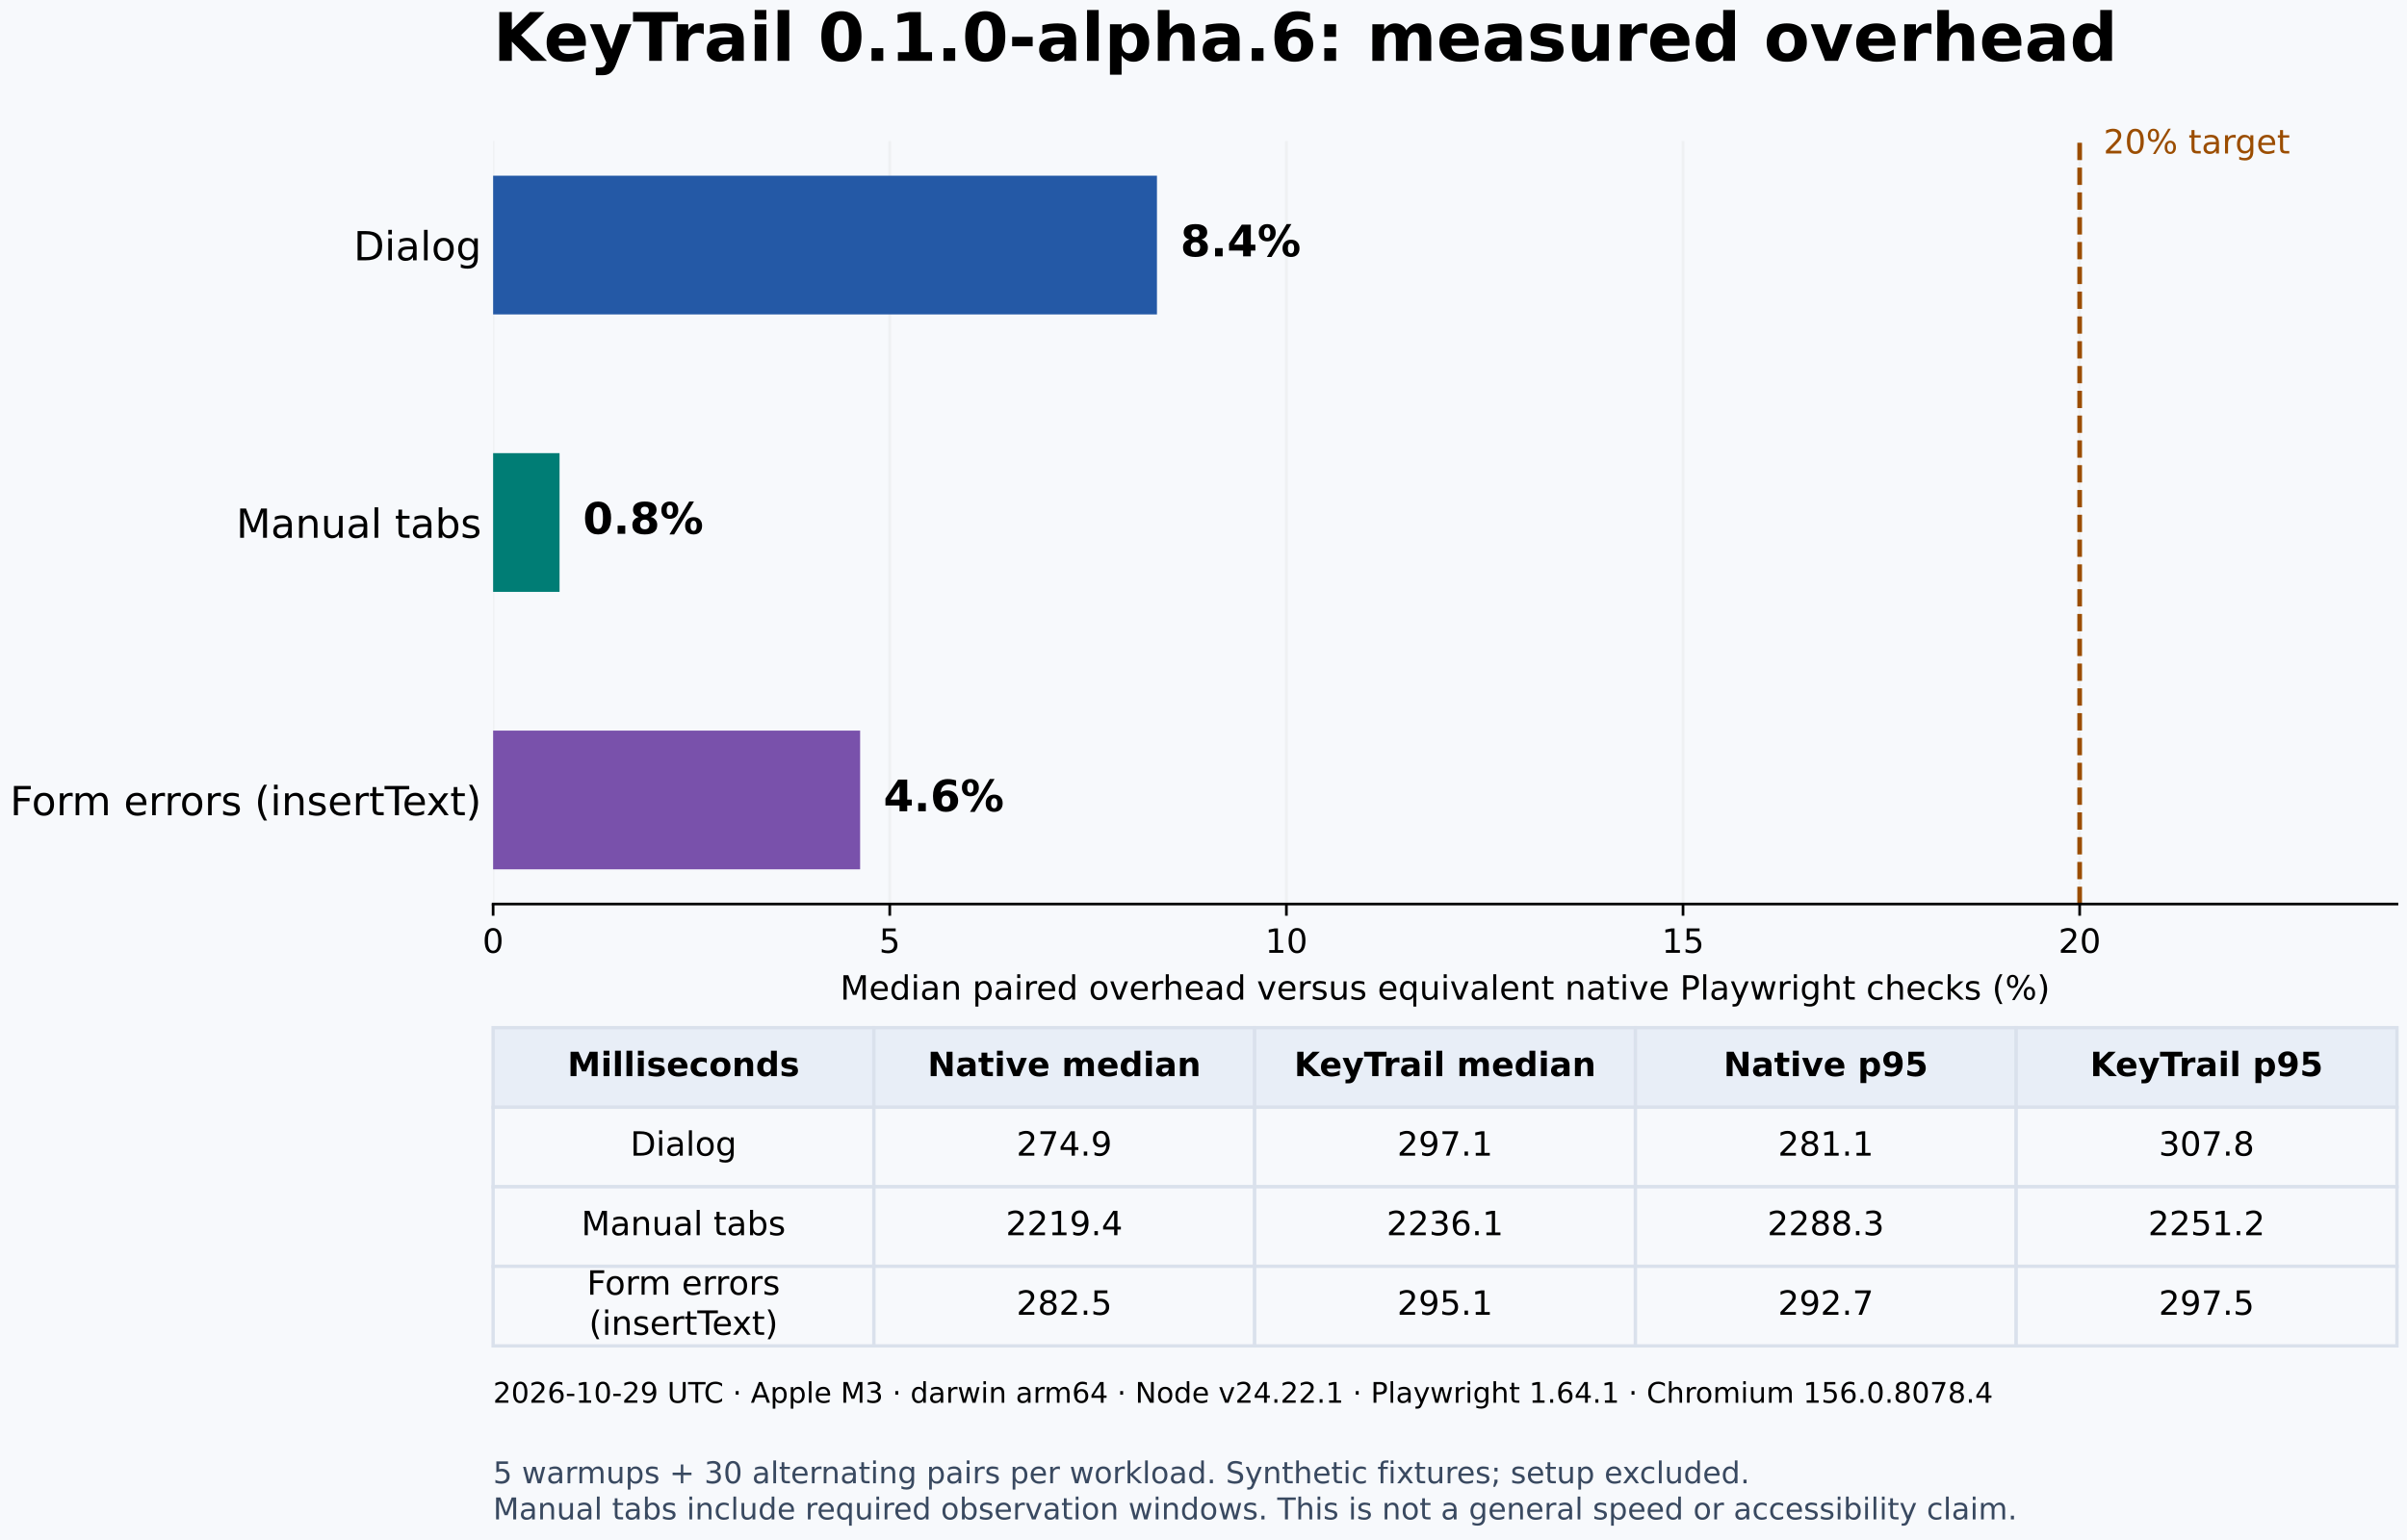
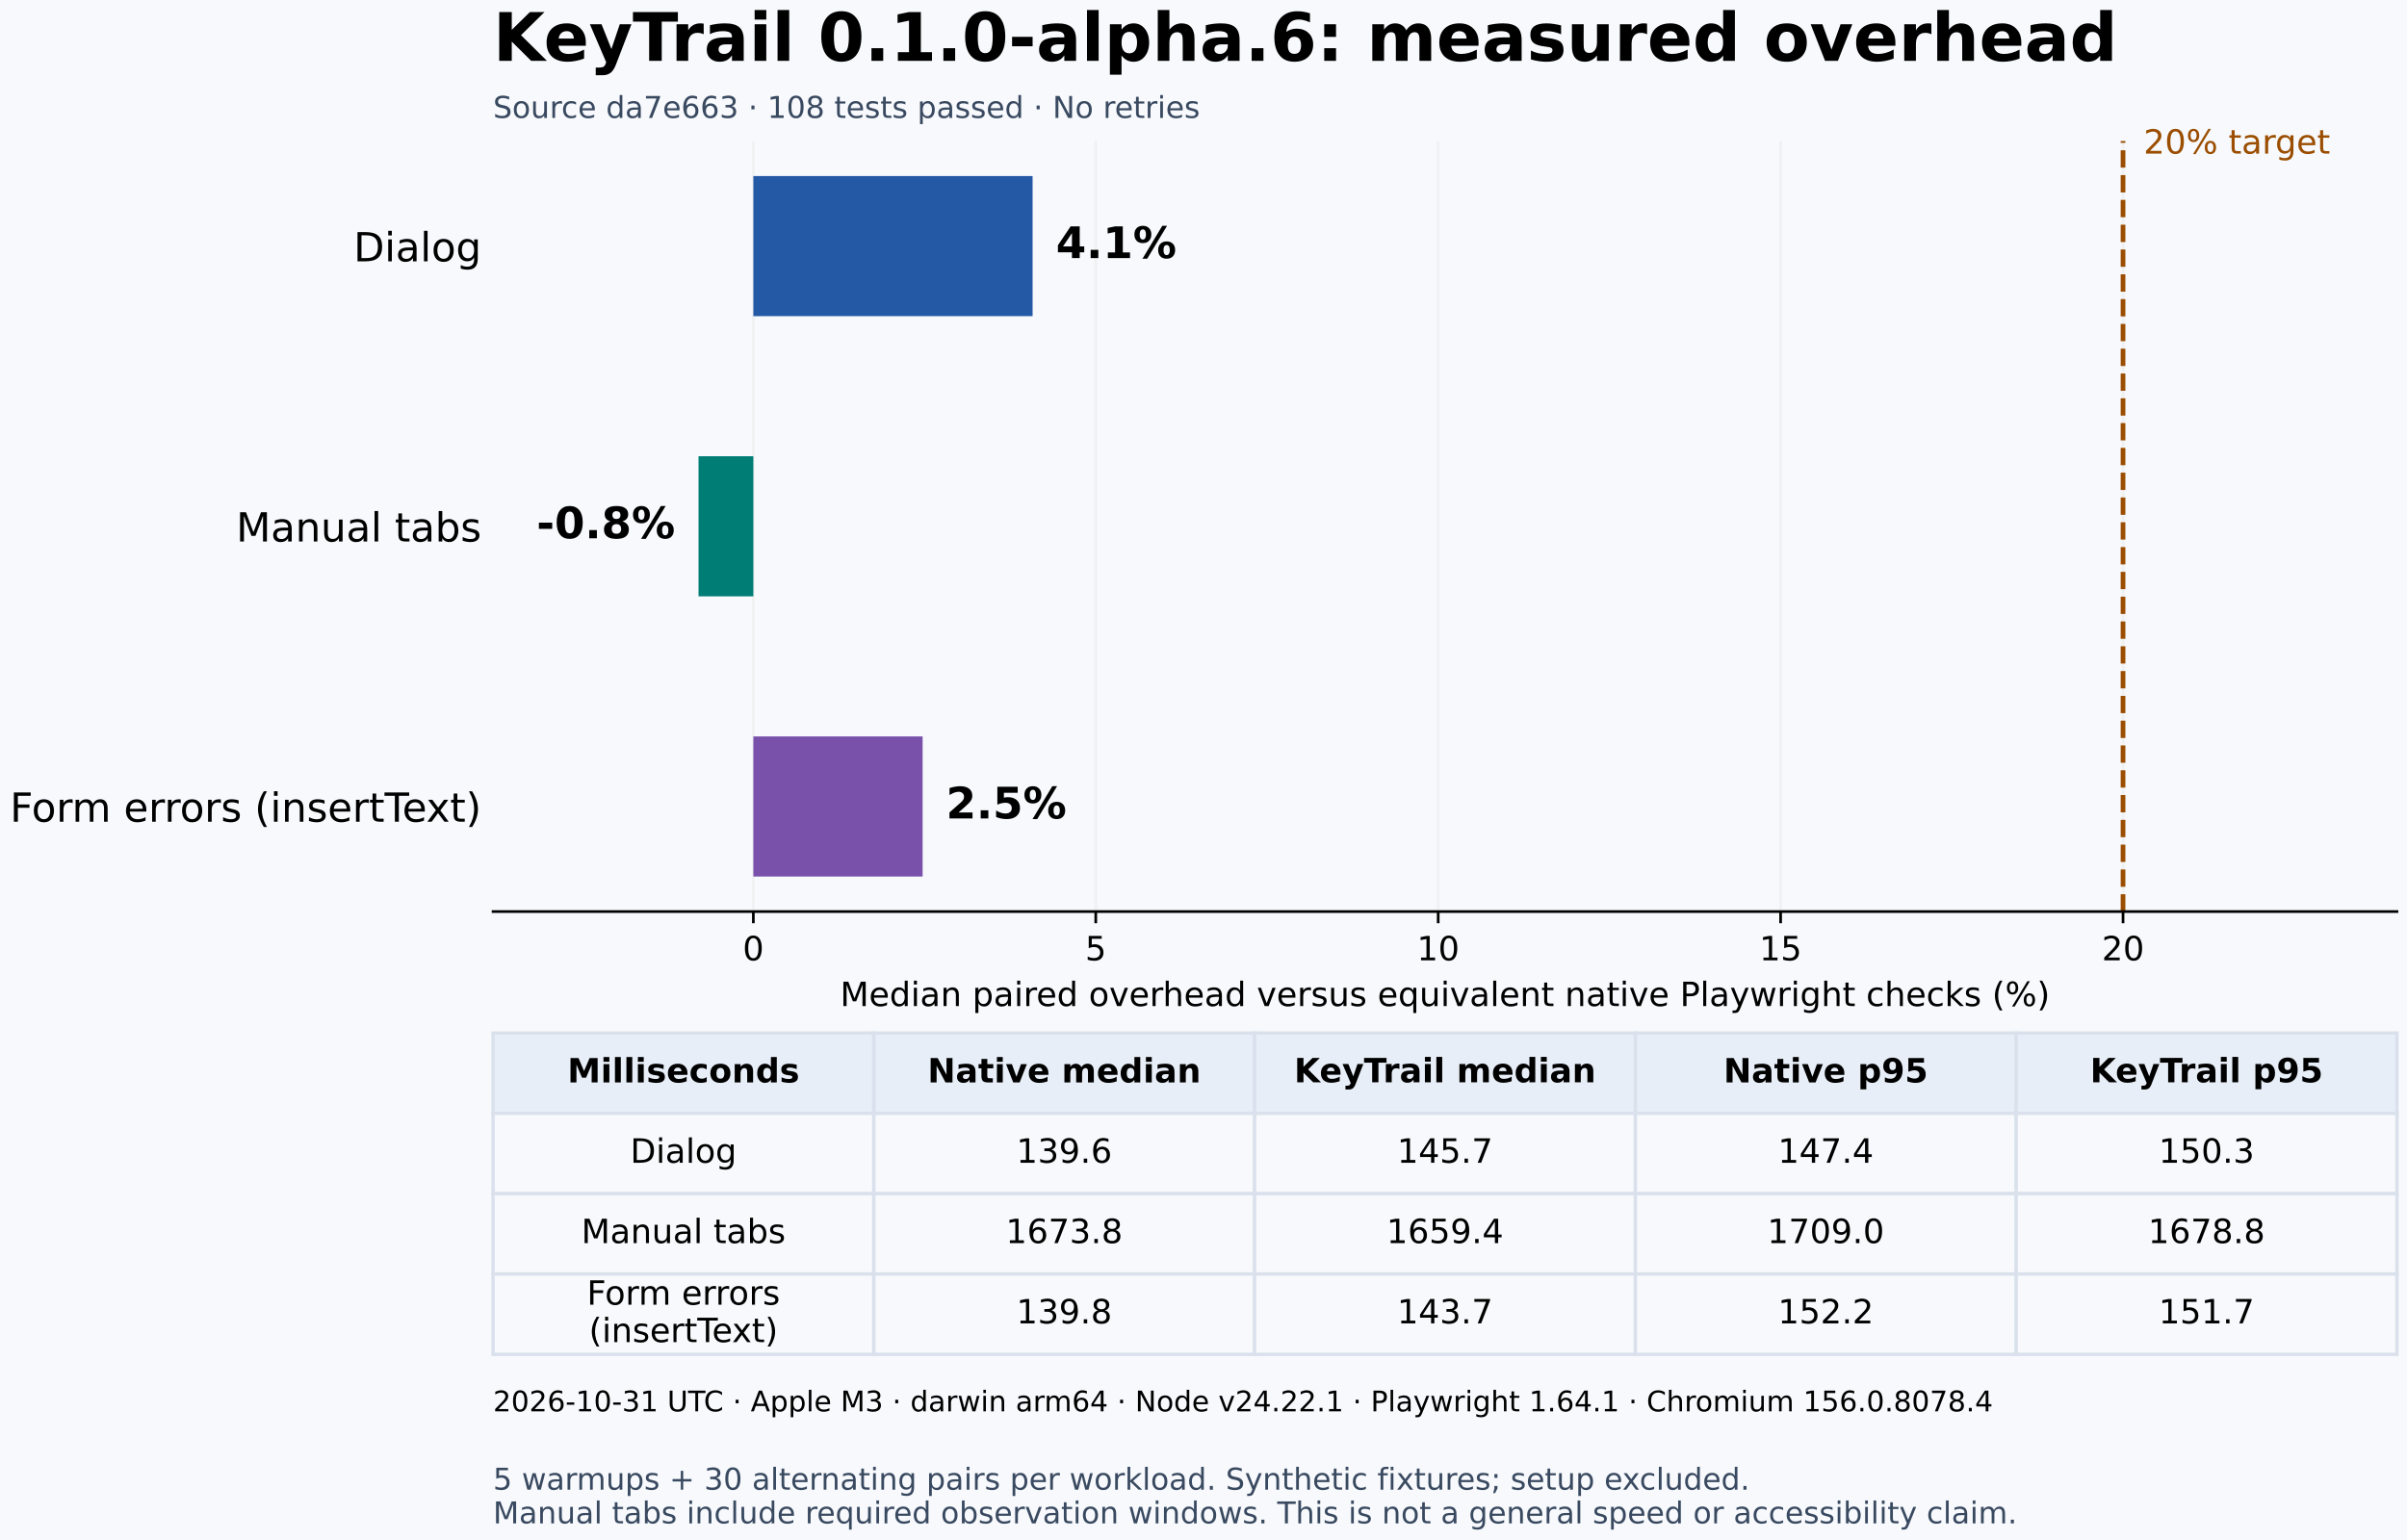
<svg xmlns="http://www.w3.org/2000/svg" xmlns:xlink="http://www.w3.org/1999/xlink" width="720pt" height="460.8pt" viewBox="0 0 720 460.8" version="1.1">
  <defs>
    <style type="text/css">*{stroke-linejoin: round; stroke-linecap: butt}</style>
  </defs>
  <g id="figure_1">
    <g id="patch_1">
      <path d="M 0 460.8 L 720 460.8 L 720 0 L 0 0 z " style="fill: #f7f9fc" />
    </g>
    <g id="axes_1">
      <g id="patch_2">
-         <path d="M 147.506 270.507 L 717 270.507 L 717 42.197 L 147.506 42.197 z " style="fill: #f7f9fc" />
+         <path d="M 147.491 272.755 L 717 272.755 L 717 42.197 L 147.491 42.197 z " style="fill: #f7f9fc" />
      </g>
      <g id="matplotlib.axis_1">
        <g id="xtick_1">
          <g id="line2d_1">
-             <path d="M 147.506 270.507 L 147.506 42.197 " clip-path="url(#pa4071528b1)" style="fill: none; stroke: #b0b0b0; stroke-opacity: 0.12; stroke-width: 0.8; stroke-linecap: square" />
+             <path d="M 225.345 272.755 L 225.345 42.197 " clip-path="url(#pfed767d5ce)" style="fill: none; stroke: #b0b0b0; stroke-opacity: 0.12; stroke-width: 0.8; stroke-linecap: square" />
          </g>
          <g id="line2d_2">
            <defs>
              <path id="m447f4b12ef" d="M 0 0 L 0 3.5 " style="stroke: #000000; stroke-width: 0.8" />
            </defs>
            <g>
-               <use xlink:href="#m447f4b12ef" x="147.506" y="270.507" style="stroke: #000000; stroke-width: 0.8" />
+               <use xlink:href="#m447f4b12ef" x="225.345" y="272.755" style="stroke: #000000; stroke-width: 0.8" />
            </g>
          </g>
          <g id="text_1">
-             <text style="font-size: 10px; font-family: 'DejaVu Sans', 'Bitstream Vera Sans', 'Computer Modern Sans Serif', 'Lucida Grande', 'Verdana', 'Geneva', 'Lucid', 'Arial', 'Helvetica', 'Avant Garde', sans-serif; text-anchor: middle" x="147.506" y="285.104" transform="rotate(-0 147.5059 285.1044)">0</text>
+             <text style="font-size: 10px; font-family: 'DejaVu Sans', 'Bitstream Vera Sans', 'Computer Modern Sans Serif', 'Lucida Grande', 'Verdana', 'Geneva', 'Lucid', 'Arial', 'Helvetica', 'Avant Garde', sans-serif; text-anchor: middle" x="225.345" y="287.354" transform="rotate(-0 225.3455 287.3535)">0</text>
          </g>
        </g>
        <g id="xtick_2">
          <g id="line2d_3">
-             <path d="M 266.15 270.507 L 266.15 42.197 " clip-path="url(#pa4071528b1)" style="fill: none; stroke: #b0b0b0; stroke-opacity: 0.12; stroke-width: 0.8; stroke-linecap: square" />
+             <path d="M 327.773 272.755 L 327.773 42.197 " clip-path="url(#pfed767d5ce)" style="fill: none; stroke: #b0b0b0; stroke-opacity: 0.12; stroke-width: 0.8; stroke-linecap: square" />
          </g>
          <g id="line2d_4">
            <g>
-               <use xlink:href="#m447f4b12ef" x="266.15" y="270.507" style="stroke: #000000; stroke-width: 0.8" />
+               <use xlink:href="#m447f4b12ef" x="327.773" y="272.755" style="stroke: #000000; stroke-width: 0.8" />
            </g>
          </g>
          <g id="text_2">
-             <text style="font-size: 10px; font-family: 'DejaVu Sans', 'Bitstream Vera Sans', 'Computer Modern Sans Serif', 'Lucida Grande', 'Verdana', 'Geneva', 'Lucid', 'Arial', 'Helvetica', 'Avant Garde', sans-serif; text-anchor: middle" x="266.15" y="285.104" transform="rotate(-0 266.1504 285.1044)">5</text>
+             <text style="font-size: 10px; font-family: 'DejaVu Sans', 'Bitstream Vera Sans', 'Computer Modern Sans Serif', 'Lucida Grande', 'Verdana', 'Geneva', 'Lucid', 'Arial', 'Helvetica', 'Avant Garde', sans-serif; text-anchor: middle" x="327.773" y="287.354" transform="rotate(-0 327.7734 287.3535)">5</text>
          </g>
        </g>
        <g id="xtick_3">
          <g id="line2d_5">
-             <path d="M 384.795 270.507 L 384.795 42.197 " clip-path="url(#pa4071528b1)" style="fill: none; stroke: #b0b0b0; stroke-opacity: 0.12; stroke-width: 0.8; stroke-linecap: square" />
+             <path d="M 430.201 272.755 L 430.201 42.197 " clip-path="url(#pfed767d5ce)" style="fill: none; stroke: #b0b0b0; stroke-opacity: 0.12; stroke-width: 0.8; stroke-linecap: square" />
          </g>
          <g id="line2d_6">
            <g>
-               <use xlink:href="#m447f4b12ef" x="384.795" y="270.507" style="stroke: #000000; stroke-width: 0.8" />
+               <use xlink:href="#m447f4b12ef" x="430.201" y="272.755" style="stroke: #000000; stroke-width: 0.8" />
            </g>
          </g>
          <g id="text_3">
-             <text style="font-size: 10px; font-family: 'DejaVu Sans', 'Bitstream Vera Sans', 'Computer Modern Sans Serif', 'Lucida Grande', 'Verdana', 'Geneva', 'Lucid', 'Arial', 'Helvetica', 'Avant Garde', sans-serif; text-anchor: middle" x="384.795" y="285.104" transform="rotate(-0 384.795 285.1044)">10</text>
+             <text style="font-size: 10px; font-family: 'DejaVu Sans', 'Bitstream Vera Sans', 'Computer Modern Sans Serif', 'Lucida Grande', 'Verdana', 'Geneva', 'Lucid', 'Arial', 'Helvetica', 'Avant Garde', sans-serif; text-anchor: middle" x="430.201" y="287.354" transform="rotate(-0 430.2014 287.3535)">10</text>
          </g>
        </g>
        <g id="xtick_4">
          <g id="line2d_7">
-             <path d="M 503.44 270.507 L 503.44 42.197 " clip-path="url(#pa4071528b1)" style="fill: none; stroke: #b0b0b0; stroke-opacity: 0.12; stroke-width: 0.8; stroke-linecap: square" />
+             <path d="M 532.629 272.755 L 532.629 42.197 " clip-path="url(#pfed767d5ce)" style="fill: none; stroke: #b0b0b0; stroke-opacity: 0.12; stroke-width: 0.8; stroke-linecap: square" />
          </g>
          <g id="line2d_8">
            <g>
-               <use xlink:href="#m447f4b12ef" x="503.44" y="270.507" style="stroke: #000000; stroke-width: 0.8" />
+               <use xlink:href="#m447f4b12ef" x="532.629" y="272.755" style="stroke: #000000; stroke-width: 0.8" />
            </g>
          </g>
          <g id="text_4">
-             <text style="font-size: 10px; font-family: 'DejaVu Sans', 'Bitstream Vera Sans', 'Computer Modern Sans Serif', 'Lucida Grande', 'Verdana', 'Geneva', 'Lucid', 'Arial', 'Helvetica', 'Avant Garde', sans-serif; text-anchor: middle" x="503.44" y="285.104" transform="rotate(-0 503.4395 285.1044)">15</text>
+             <text style="font-size: 10px; font-family: 'DejaVu Sans', 'Bitstream Vera Sans', 'Computer Modern Sans Serif', 'Lucida Grande', 'Verdana', 'Geneva', 'Lucid', 'Arial', 'Helvetica', 'Avant Garde', sans-serif; text-anchor: middle" x="532.629" y="287.354" transform="rotate(-0 532.6294 287.3535)">15</text>
          </g>
        </g>
        <g id="xtick_5">
          <g id="line2d_9">
-             <path d="M 622.084 270.507 L 622.084 42.197 " clip-path="url(#pa4071528b1)" style="fill: none; stroke: #b0b0b0; stroke-opacity: 0.12; stroke-width: 0.8; stroke-linecap: square" />
+             <path d="M 635.057 272.755 L 635.057 42.197 " clip-path="url(#pfed767d5ce)" style="fill: none; stroke: #b0b0b0; stroke-opacity: 0.12; stroke-width: 0.8; stroke-linecap: square" />
          </g>
          <g id="line2d_10">
            <g>
-               <use xlink:href="#m447f4b12ef" x="622.084" y="270.507" style="stroke: #000000; stroke-width: 0.8" />
+               <use xlink:href="#m447f4b12ef" x="635.057" y="272.755" style="stroke: #000000; stroke-width: 0.8" />
            </g>
          </g>
          <g id="text_5">
-             <text style="font-size: 10px; font-family: 'DejaVu Sans', 'Bitstream Vera Sans', 'Computer Modern Sans Serif', 'Lucida Grande', 'Verdana', 'Geneva', 'Lucid', 'Arial', 'Helvetica', 'Avant Garde', sans-serif; text-anchor: middle" x="622.084" y="285.104" transform="rotate(-0 622.0841 285.1044)">20</text>
+             <text style="font-size: 10px; font-family: 'DejaVu Sans', 'Bitstream Vera Sans', 'Computer Modern Sans Serif', 'Lucida Grande', 'Verdana', 'Geneva', 'Lucid', 'Arial', 'Helvetica', 'Avant Garde', sans-serif; text-anchor: middle" x="635.057" y="287.354" transform="rotate(-0 635.0574 287.3535)">20</text>
          </g>
        </g>
        <g id="text_6">
-           <text style="font-size: 10px; font-family: 'DejaVu Sans', 'Bitstream Vera Sans', 'Computer Modern Sans Serif', 'Lucida Grande', 'Verdana', 'Geneva', 'Lucid', 'Arial', 'Helvetica', 'Avant Garde', sans-serif; text-anchor: middle" x="432.253" y="299.105" transform="rotate(-0 432.2528 299.1052)">Median paired overhead versus equivalent native Playwright checks (%)</text>
+           <text style="font-size: 10px; font-family: 'DejaVu Sans', 'Bitstream Vera Sans', 'Computer Modern Sans Serif', 'Lucida Grande', 'Verdana', 'Geneva', 'Lucid', 'Arial', 'Helvetica', 'Avant Garde', sans-serif; text-anchor: middle" x="432.245" y="301.032" transform="rotate(-0 432.2453 301.0316)">Median paired overhead versus equivalent native Playwright checks (%)</text>
        </g>
      </g>
      <g id="matplotlib.axis_2">
        <g id="ytick_1">
          <g id="line2d_11" />
          <g id="text_7">
-             <text style="font-size: 12px; font-family: 'DejaVu Sans', 'Bitstream Vera Sans', 'Computer Modern Sans Serif', 'Lucida Grande', 'Verdana', 'Geneva', 'Lucid', 'Arial', 'Helvetica', 'Avant Garde', sans-serif; text-anchor: end" x="144.006" y="77.889" transform="rotate(-0 144.0059 77.88931)">Dialog</text>
+             <text style="font-size: 12px; font-family: 'DejaVu Sans', 'Bitstream Vera Sans', 'Computer Modern Sans Serif', 'Lucida Grande', 'Verdana', 'Geneva', 'Lucid', 'Arial', 'Helvetica', 'Avant Garde', sans-serif; text-anchor: end" x="143.991" y="78.196" transform="rotate(-0 143.9909 78.1959)">Dialog</text>
          </g>
        </g>
        <g id="ytick_2">
          <g id="line2d_12" />
          <g id="text_8">
-             <text style="font-size: 12px; font-family: 'DejaVu Sans', 'Bitstream Vera Sans', 'Computer Modern Sans Serif', 'Lucida Grande', 'Verdana', 'Geneva', 'Lucid', 'Arial', 'Helvetica', 'Avant Garde', sans-serif; text-anchor: end" x="144.006" y="160.911" transform="rotate(-0 144.0059 160.911)">Manual tabs</text>
+             <text style="font-size: 12px; font-family: 'DejaVu Sans', 'Bitstream Vera Sans', 'Computer Modern Sans Serif', 'Lucida Grande', 'Verdana', 'Geneva', 'Lucid', 'Arial', 'Helvetica', 'Avant Garde', sans-serif; text-anchor: end" x="143.991" y="162.035" transform="rotate(-0 143.9909 162.0352)">Manual tabs</text>
          </g>
        </g>
        <g id="ytick_3">
          <g id="line2d_13" />
          <g id="text_9">
-             <text style="font-size: 12px; font-family: 'DejaVu Sans', 'Bitstream Vera Sans', 'Computer Modern Sans Serif', 'Lucida Grande', 'Verdana', 'Geneva', 'Lucid', 'Arial', 'Helvetica', 'Avant Garde', sans-serif; text-anchor: end" x="144.006" y="243.933" transform="rotate(-0 144.0059 243.9327)">Form errors (insertText)</text>
+             <text style="font-size: 12px; font-family: 'DejaVu Sans', 'Bitstream Vera Sans', 'Computer Modern Sans Serif', 'Lucida Grande', 'Verdana', 'Geneva', 'Lucid', 'Arial', 'Helvetica', 'Avant Garde', sans-serif; text-anchor: end" x="143.991" y="245.874" transform="rotate(-0 143.9909 245.8744)">Form errors (insertText)</text>
          </g>
        </g>
      </g>
      <g id="patch_3">
-         <path d="M 147.506 52.575 L 346.078 52.575 L 346.078 94.086 L 147.506 94.086 z " clip-path="url(#pa4071528b1)" style="fill: #2459a6" />
+         <path d="M 225.345 52.677 L 308.875 52.677 L 308.875 94.597 L 225.345 94.597 z " clip-path="url(#pfed767d5ce)" style="fill: #2459a6" />
      </g>
      <g id="patch_4">
-         <path d="M 147.506 135.597 L 167.376 135.597 L 167.376 177.107 L 147.506 177.107 z " clip-path="url(#pa4071528b1)" style="fill: #007d75" />
+         <path d="M 225.345 136.516 L 208.948 136.516 L 208.948 178.436 L 225.345 178.436 z " clip-path="url(#pfed767d5ce)" style="fill: #007d75" />
      </g>
      <g id="patch_5">
-         <path d="M 147.506 218.618 L 257.287 218.618 L 257.287 260.129 L 147.506 260.129 z " clip-path="url(#pa4071528b1)" style="fill: #7951ab" />
+         <path d="M 225.345 220.356 L 275.979 220.356 L 275.979 262.275 L 225.345 262.275 z " clip-path="url(#pfed767d5ce)" style="fill: #7951ab" />
      </g>
      <g id="line2d_14">
-         <path d="M 622.084 270.507 L 622.084 42.197 " clip-path="url(#pa4071528b1)" style="fill: none; stroke-dasharray: 5.18,2.24; stroke-dashoffset: 0; stroke: #9b4d00; stroke-width: 1.4" />
+         <path d="M 635.057 272.755 L 635.057 42.197 " clip-path="url(#pfed767d5ce)" style="fill: none; stroke-dasharray: 5.18,2.24; stroke-dashoffset: 0; stroke: #9b4d00; stroke-width: 1.4" />
      </g>
      <g id="patch_6">
-         <path d="M 147.506 270.507 L 717 270.507 " style="fill: none; stroke: #000000; stroke-width: 0.8; stroke-linejoin: miter; stroke-linecap: square" />
+         <path d="M 147.491 272.755 L 717 272.755 " style="fill: none; stroke: #000000; stroke-width: 0.8; stroke-linejoin: miter; stroke-linecap: square" />
      </g>
      <g id="text_10">
-         <text style="font-size: 10px; font-family: 'DejaVu Sans', 'Bitstream Vera Sans', 'Computer Modern Sans Serif', 'Lucida Grande', 'Verdana', 'Geneva', 'Lucid', 'Arial', 'Helvetica', 'Avant Garde', sans-serif; text-anchor: start; fill: #9b4d00" x="629.203" y="45.933" transform="rotate(-0 629.2028 45.93309)">20% target</text>
+         <text style="font-size: 10px; font-family: 'DejaVu Sans', 'Bitstream Vera Sans', 'Computer Modern Sans Serif', 'Lucida Grande', 'Verdana', 'Geneva', 'Lucid', 'Arial', 'Helvetica', 'Avant Garde', sans-serif; text-anchor: start; fill: #9b4d00" x="641.203" y="45.97" transform="rotate(-0 641.2031 45.96988)">20% target</text>
      </g>
      <g id="text_11">
-         <text style="font-weight: 700; font-size: 13px; font-family: 'DejaVu Sans', 'Bitstream Vera Sans', 'Computer Modern Sans Serif', 'Lucida Grande', 'Verdana', 'Geneva', 'Lucid', 'Arial', 'Helvetica', 'Avant Garde', sans-serif; text-anchor: start" x="353.078" y="76.707" transform="rotate(-0 353.0784 76.7072)">8.4%</text>
+         <text style="font-weight: 700; font-size: 13px; font-family: 'DejaVu Sans', 'Bitstream Vera Sans', 'Computer Modern Sans Serif', 'Lucida Grande', 'Verdana', 'Geneva', 'Lucid', 'Arial', 'Helvetica', 'Avant Garde', sans-serif; text-anchor: start" x="315.875" y="77.224" transform="rotate(-0 315.8752 77.22402)">4.1%</text>
      </g>
      <g id="text_12">
-         <text style="font-weight: 700; font-size: 13px; font-family: 'DejaVu Sans', 'Bitstream Vera Sans', 'Computer Modern Sans Serif', 'Lucida Grande', 'Verdana', 'Geneva', 'Lucid', 'Arial', 'Helvetica', 'Avant Garde', sans-serif; text-anchor: start" x="174.376" y="159.729" transform="rotate(-0 174.3764 159.7289)">0.8%</text>
+         <text style="font-weight: 700; font-size: 13px; font-family: 'DejaVu Sans', 'Bitstream Vera Sans', 'Computer Modern Sans Serif', 'Lucida Grande', 'Verdana', 'Geneva', 'Lucid', 'Arial', 'Helvetica', 'Avant Garde', sans-serif; text-anchor: end" x="201.948" y="161.063" transform="rotate(-0 201.9477 161.0633)">-0.8%</text>
      </g>
      <g id="text_13">
-         <text style="font-weight: 700; font-size: 13px; font-family: 'DejaVu Sans', 'Bitstream Vera Sans', 'Computer Modern Sans Serif', 'Lucida Grande', 'Verdana', 'Geneva', 'Lucid', 'Arial', 'Helvetica', 'Avant Garde', sans-serif; text-anchor: start" x="264.287" y="242.751" transform="rotate(-0 264.2866 242.7506)">4.6%</text>
+         <text style="font-weight: 700; font-size: 13px; font-family: 'DejaVu Sans', 'Bitstream Vera Sans', 'Computer Modern Sans Serif', 'Lucida Grande', 'Verdana', 'Geneva', 'Lucid', 'Arial', 'Helvetica', 'Avant Garde', sans-serif; text-anchor: start" x="282.979" y="244.903" transform="rotate(-0 282.979 244.9025)">2.5%</text>
      </g>
      <g id="text_14">
-         <text style="font-weight: 700; font-size: 20px; font-family: 'DejaVu Sans', 'Bitstream Vera Sans', 'Computer Modern Sans Serif', 'Lucida Grande', 'Verdana', 'Geneva', 'Lucid', 'Arial', 'Helvetica', 'Avant Garde', sans-serif; text-anchor: start" x="147.506" y="18.197" transform="rotate(-0 147.5059 18.19712)">KeyTrail 0.1.0-alpha.6: measured overhead</text>
+         <text style="font-size: 9px; font-family: 'DejaVu Sans', 'Bitstream Vera Sans', 'Computer Modern Sans Serif', 'Lucida Grande', 'Verdana', 'Geneva', 'Lucid', 'Arial', 'Helvetica', 'Avant Garde', sans-serif; text-anchor: start; fill: #394960" x="147.491" y="35.28" transform="rotate(-0 147.4909 35.28038)">Source da7e663 · 108 tests passed · No retries</text>
+       </g>
+       <g id="text_15">
+         <text style="font-weight: 700; font-size: 20px; font-family: 'DejaVu Sans', 'Bitstream Vera Sans', 'Computer Modern Sans Serif', 'Lucida Grande', 'Verdana', 'Geneva', 'Lucid', 'Arial', 'Helvetica', 'Avant Garde', sans-serif; text-anchor: start" x="147.491" y="18.197" transform="rotate(-0 147.4909 18.19712)">KeyTrail 0.1.0-alpha.6: measured overhead</text>
      </g>
    </g>
    <g id="axes_2">
      <g id="table_1">
        <g id="patch_7">
-           <path d="M 147.506 331.3 L 261.405 331.3 L 261.405 307.497 L 147.506 307.497 z " style="fill: #e8eef7; stroke: #dae1ec; stroke-linejoin: miter" />
-         </g>
-         <g id="text_15">
-           <text style="font-weight: 700; font-size: 10px; font-family: 'DejaVu Sans', 'Bitstream Vera Sans', 'Computer Modern Sans Serif', 'Lucida Grande', 'Verdana', 'Geneva', 'Lucid', 'Arial', 'Helvetica', 'Avant Garde', sans-serif; text-anchor: middle" x="204.455" y="321.997" transform="rotate(-0 204.4553 321.9969)">Milliseconds</text>
+           <path d="M 147.491 333.138 L 261.393 333.138 L 261.393 309.101 L 147.491 309.101 z " style="fill: #e8eef7; stroke: #dae1ec; stroke-linejoin: miter" />
+         </g>
+         <g id="text_16">
+           <text style="font-weight: 700; font-size: 10px; font-family: 'DejaVu Sans', 'Bitstream Vera Sans', 'Computer Modern Sans Serif', 'Lucida Grande', 'Verdana', 'Geneva', 'Lucid', 'Arial', 'Helvetica', 'Avant Garde', sans-serif; text-anchor: middle" x="204.442" y="323.879" transform="rotate(-0 204.4418 323.8786)">Milliseconds</text>
        </g>
        <g id="patch_8">
-           <path d="M 261.405 331.3 L 375.303 331.3 L 375.303 307.497 L 261.405 307.497 z " style="fill: #e8eef7; stroke: #dae1ec; stroke-linejoin: miter" />
-         </g>
-         <g id="text_16">
-           <text style="font-weight: 700; font-size: 10px; font-family: 'DejaVu Sans', 'Bitstream Vera Sans', 'Computer Modern Sans Serif', 'Lucida Grande', 'Verdana', 'Geneva', 'Lucid', 'Arial', 'Helvetica', 'Avant Garde', sans-serif; text-anchor: middle" x="318.354" y="321.997" transform="rotate(-0 318.354 321.9969)">Native median</text>
+           <path d="M 261.393 333.138 L 375.294 333.138 L 375.294 309.101 L 261.393 309.101 z " style="fill: #e8eef7; stroke: #dae1ec; stroke-linejoin: miter" />
+         </g>
+         <g id="text_17">
+           <text style="font-weight: 700; font-size: 10px; font-family: 'DejaVu Sans', 'Bitstream Vera Sans', 'Computer Modern Sans Serif', 'Lucida Grande', 'Verdana', 'Geneva', 'Lucid', 'Arial', 'Helvetica', 'Avant Garde', sans-serif; text-anchor: middle" x="318.344" y="323.879" transform="rotate(-0 318.3435 323.8786)">Native median</text>
        </g>
        <g id="patch_9">
-           <path d="M 375.303 331.3 L 489.202 331.3 L 489.202 307.497 L 375.303 307.497 z " style="fill: #e8eef7; stroke: #dae1ec; stroke-linejoin: miter" />
-         </g>
-         <g id="text_17">
-           <text style="font-weight: 700; font-size: 10px; font-family: 'DejaVu Sans', 'Bitstream Vera Sans', 'Computer Modern Sans Serif', 'Lucida Grande', 'Verdana', 'Geneva', 'Lucid', 'Arial', 'Helvetica', 'Avant Garde', sans-serif; text-anchor: middle" x="432.253" y="321.997" transform="rotate(-0 432.2528 321.9969)">KeyTrail median</text>
+           <path d="M 375.294 333.138 L 489.196 333.138 L 489.196 309.101 L 375.294 309.101 z " style="fill: #e8eef7; stroke: #dae1ec; stroke-linejoin: miter" />
+         </g>
+         <g id="text_18">
+           <text style="font-weight: 700; font-size: 10px; font-family: 'DejaVu Sans', 'Bitstream Vera Sans', 'Computer Modern Sans Serif', 'Lucida Grande', 'Verdana', 'Geneva', 'Lucid', 'Arial', 'Helvetica', 'Avant Garde', sans-serif; text-anchor: middle" x="432.245" y="323.839" transform="rotate(-0 432.2453 323.8395)">KeyTrail median</text>
        </g>
        <g id="patch_10">
-           <path d="M 489.202 331.3 L 603.101 331.3 L 603.101 307.497 L 489.202 307.497 z " style="fill: #e8eef7; stroke: #dae1ec; stroke-linejoin: miter" />
-         </g>
-         <g id="text_18">
-           <text style="font-weight: 700; font-size: 10px; font-family: 'DejaVu Sans', 'Bitstream Vera Sans', 'Computer Modern Sans Serif', 'Lucida Grande', 'Verdana', 'Geneva', 'Lucid', 'Arial', 'Helvetica', 'Avant Garde', sans-serif; text-anchor: middle" x="546.152" y="321.997" transform="rotate(-0 546.1516 321.9969)">Native p95</text>
+           <path d="M 489.196 333.138 L 603.098 333.138 L 603.098 309.101 L 489.196 309.101 z " style="fill: #e8eef7; stroke: #dae1ec; stroke-linejoin: miter" />
+         </g>
+         <g id="text_19">
+           <text style="font-weight: 700; font-size: 10px; font-family: 'DejaVu Sans', 'Bitstream Vera Sans', 'Computer Modern Sans Serif', 'Lucida Grande', 'Verdana', 'Geneva', 'Lucid', 'Arial', 'Helvetica', 'Avant Garde', sans-serif; text-anchor: middle" x="546.147" y="323.879" transform="rotate(-0 546.1471 323.8786)">Native p95</text>
        </g>
        <g id="patch_11">
-           <path d="M 603.101 331.3 L 717 331.3 L 717 307.497 L 603.101 307.497 z " style="fill: #e8eef7; stroke: #dae1ec; stroke-linejoin: miter" />
-         </g>
-         <g id="text_19">
-           <text style="font-weight: 700; font-size: 10px; font-family: 'DejaVu Sans', 'Bitstream Vera Sans', 'Computer Modern Sans Serif', 'Lucida Grande', 'Verdana', 'Geneva', 'Lucid', 'Arial', 'Helvetica', 'Avant Garde', sans-serif; text-anchor: middle" x="660.05" y="321.997" transform="rotate(-0 660.0504 321.9969)">KeyTrail p95</text>
+           <path d="M 603.098 333.138 L 717 333.138 L 717 309.101 L 603.098 309.101 z " style="fill: #e8eef7; stroke: #dae1ec; stroke-linejoin: miter" />
+         </g>
+         <g id="text_20">
+           <text style="font-weight: 700; font-size: 10px; font-family: 'DejaVu Sans', 'Bitstream Vera Sans', 'Computer Modern Sans Serif', 'Lucida Grande', 'Verdana', 'Geneva', 'Lucid', 'Arial', 'Helvetica', 'Avant Garde', sans-serif; text-anchor: middle" x="660.049" y="323.839" transform="rotate(-0 660.0489 323.8395)">KeyTrail p95</text>
        </g>
        <g id="patch_12">
-           <path d="M 147.506 355.103 L 261.405 355.103 L 261.405 331.3 L 147.506 331.3 z " style="fill: #f7f9fc; stroke: #dae1ec; stroke-linejoin: miter" />
-         </g>
-         <g id="text_20">
-           <text style="font-size: 10px; font-family: 'DejaVu Sans', 'Bitstream Vera Sans', 'Computer Modern Sans Serif', 'Lucida Grande', 'Verdana', 'Geneva', 'Lucid', 'Arial', 'Helvetica', 'Avant Garde', sans-serif; text-anchor: middle" x="204.455" y="345.8" transform="rotate(-0 204.4553 345.7998)">Dialog</text>
+           <path d="M 147.491 357.175 L 261.393 357.175 L 261.393 333.138 L 147.491 333.138 z " style="fill: #f7f9fc; stroke: #dae1ec; stroke-linejoin: miter" />
+         </g>
+         <g id="text_21">
+           <text style="font-size: 10px; font-family: 'DejaVu Sans', 'Bitstream Vera Sans', 'Computer Modern Sans Serif', 'Lucida Grande', 'Verdana', 'Geneva', 'Lucid', 'Arial', 'Helvetica', 'Avant Garde', sans-serif; text-anchor: middle" x="204.442" y="347.916" transform="rotate(-0 204.4418 347.9158)">Dialog</text>
        </g>
        <g id="patch_13">
-           <path d="M 261.405 355.103 L 375.303 355.103 L 375.303 331.3 L 261.405 331.3 z " style="fill: #f7f9fc; stroke: #dae1ec; stroke-linejoin: miter" />
-         </g>
-         <g id="text_21">
-           <text style="font-size: 10px; font-family: 'DejaVu Sans', 'Bitstream Vera Sans', 'Computer Modern Sans Serif', 'Lucida Grande', 'Verdana', 'Geneva', 'Lucid', 'Arial', 'Helvetica', 'Avant Garde', sans-serif; text-anchor: middle" x="318.354" y="345.799" transform="rotate(-0 318.354 345.7994)">274.9</text>
+           <path d="M 261.393 357.175 L 375.294 357.175 L 375.294 333.138 L 261.393 333.138 z " style="fill: #f7f9fc; stroke: #dae1ec; stroke-linejoin: miter" />
+         </g>
+         <g id="text_22">
+           <text style="font-size: 10px; font-family: 'DejaVu Sans', 'Bitstream Vera Sans', 'Computer Modern Sans Serif', 'Lucida Grande', 'Verdana', 'Geneva', 'Lucid', 'Arial', 'Helvetica', 'Avant Garde', sans-serif; text-anchor: middle" x="318.344" y="347.916" transform="rotate(-0 318.3435 347.9158)">139.6</text>
        </g>
        <g id="patch_14">
-           <path d="M 375.303 355.103 L 489.202 355.103 L 489.202 331.3 L 375.303 331.3 z " style="fill: #f7f9fc; stroke: #dae1ec; stroke-linejoin: miter" />
-         </g>
-         <g id="text_22">
-           <text style="font-size: 10px; font-family: 'DejaVu Sans', 'Bitstream Vera Sans', 'Computer Modern Sans Serif', 'Lucida Grande', 'Verdana', 'Geneva', 'Lucid', 'Arial', 'Helvetica', 'Avant Garde', sans-serif; text-anchor: middle" x="432.253" y="345.799" transform="rotate(-0 432.2528 345.7994)">297.1</text>
+           <path d="M 375.294 357.175 L 489.196 357.175 L 489.196 333.138 L 375.294 333.138 z " style="fill: #f7f9fc; stroke: #dae1ec; stroke-linejoin: miter" />
+         </g>
+         <g id="text_23">
+           <text style="font-size: 10px; font-family: 'DejaVu Sans', 'Bitstream Vera Sans', 'Computer Modern Sans Serif', 'Lucida Grande', 'Verdana', 'Geneva', 'Lucid', 'Arial', 'Helvetica', 'Avant Garde', sans-serif; text-anchor: middle" x="432.245" y="347.916" transform="rotate(-0 432.2453 347.9158)">145.7</text>
        </g>
        <g id="patch_15">
-           <path d="M 489.202 355.103 L 603.101 355.103 L 603.101 331.3 L 489.202 331.3 z " style="fill: #f7f9fc; stroke: #dae1ec; stroke-linejoin: miter" />
-         </g>
-         <g id="text_23">
-           <text style="font-size: 10px; font-family: 'DejaVu Sans', 'Bitstream Vera Sans', 'Computer Modern Sans Serif', 'Lucida Grande', 'Verdana', 'Geneva', 'Lucid', 'Arial', 'Helvetica', 'Avant Garde', sans-serif; text-anchor: middle" x="546.152" y="345.799" transform="rotate(-0 546.1516 345.7994)">281.1</text>
+           <path d="M 489.196 357.175 L 603.098 357.175 L 603.098 333.138 L 489.196 333.138 z " style="fill: #f7f9fc; stroke: #dae1ec; stroke-linejoin: miter" />
+         </g>
+         <g id="text_24">
+           <text style="font-size: 10px; font-family: 'DejaVu Sans', 'Bitstream Vera Sans', 'Computer Modern Sans Serif', 'Lucida Grande', 'Verdana', 'Geneva', 'Lucid', 'Arial', 'Helvetica', 'Avant Garde', sans-serif; text-anchor: middle" x="546.147" y="347.916" transform="rotate(-0 546.1471 347.9158)">147.4</text>
        </g>
        <g id="patch_16">
-           <path d="M 603.101 355.103 L 717 355.103 L 717 331.3 L 603.101 331.3 z " style="fill: #f7f9fc; stroke: #dae1ec; stroke-linejoin: miter" />
-         </g>
-         <g id="text_24">
-           <text style="font-size: 10px; font-family: 'DejaVu Sans', 'Bitstream Vera Sans', 'Computer Modern Sans Serif', 'Lucida Grande', 'Verdana', 'Geneva', 'Lucid', 'Arial', 'Helvetica', 'Avant Garde', sans-serif; text-anchor: middle" x="660.05" y="345.799" transform="rotate(-0 660.0504 345.7994)">307.8</text>
+           <path d="M 603.098 357.175 L 717 357.175 L 717 333.138 L 603.098 333.138 z " style="fill: #f7f9fc; stroke: #dae1ec; stroke-linejoin: miter" />
+         </g>
+         <g id="text_25">
+           <text style="font-size: 10px; font-family: 'DejaVu Sans', 'Bitstream Vera Sans', 'Computer Modern Sans Serif', 'Lucida Grande', 'Verdana', 'Geneva', 'Lucid', 'Arial', 'Helvetica', 'Avant Garde', sans-serif; text-anchor: middle" x="660.049" y="347.916" transform="rotate(-0 660.0489 347.9158)">150.3</text>
        </g>
        <g id="patch_17">
-           <path d="M 147.506 378.906 L 261.405 378.906 L 261.405 355.103 L 147.506 355.103 z " style="fill: #f7f9fc; stroke: #dae1ec; stroke-linejoin: miter" />
-         </g>
-         <g id="text_25">
-           <text style="font-size: 10px; font-family: 'DejaVu Sans', 'Bitstream Vera Sans', 'Computer Modern Sans Serif', 'Lucida Grande', 'Verdana', 'Geneva', 'Lucid', 'Arial', 'Helvetica', 'Avant Garde', sans-serif; text-anchor: middle" x="204.455" y="369.603" transform="rotate(-0 204.4553 369.6026)">Manual tabs</text>
+           <path d="M 147.491 381.212 L 261.393 381.212 L 261.393 357.175 L 147.491 357.175 z " style="fill: #f7f9fc; stroke: #dae1ec; stroke-linejoin: miter" />
+         </g>
+         <g id="text_26">
+           <text style="font-size: 10px; font-family: 'DejaVu Sans', 'Bitstream Vera Sans', 'Computer Modern Sans Serif', 'Lucida Grande', 'Verdana', 'Geneva', 'Lucid', 'Arial', 'Helvetica', 'Avant Garde', sans-serif; text-anchor: middle" x="204.442" y="371.953" transform="rotate(-0 204.4418 371.953)">Manual tabs</text>
        </g>
        <g id="patch_18">
-           <path d="M 261.405 378.906 L 375.303 378.906 L 375.303 355.103 L 261.405 355.103 z " style="fill: #f7f9fc; stroke: #dae1ec; stroke-linejoin: miter" />
-         </g>
-         <g id="text_26">
-           <text style="font-size: 10px; font-family: 'DejaVu Sans', 'Bitstream Vera Sans', 'Computer Modern Sans Serif', 'Lucida Grande', 'Verdana', 'Geneva', 'Lucid', 'Arial', 'Helvetica', 'Avant Garde', sans-serif; text-anchor: middle" x="318.354" y="369.602" transform="rotate(-0 318.354 369.6022)">2219.4</text>
+           <path d="M 261.393 381.212 L 375.294 381.212 L 375.294 357.175 L 261.393 357.175 z " style="fill: #f7f9fc; stroke: #dae1ec; stroke-linejoin: miter" />
+         </g>
+         <g id="text_27">
+           <text style="font-size: 10px; font-family: 'DejaVu Sans', 'Bitstream Vera Sans', 'Computer Modern Sans Serif', 'Lucida Grande', 'Verdana', 'Geneva', 'Lucid', 'Arial', 'Helvetica', 'Avant Garde', sans-serif; text-anchor: middle" x="318.344" y="371.953" transform="rotate(-0 318.3435 371.953)">1673.8</text>
        </g>
        <g id="patch_19">
-           <path d="M 375.303 378.906 L 489.202 378.906 L 489.202 355.103 L 375.303 355.103 z " style="fill: #f7f9fc; stroke: #dae1ec; stroke-linejoin: miter" />
-         </g>
-         <g id="text_27">
-           <text style="font-size: 10px; font-family: 'DejaVu Sans', 'Bitstream Vera Sans', 'Computer Modern Sans Serif', 'Lucida Grande', 'Verdana', 'Geneva', 'Lucid', 'Arial', 'Helvetica', 'Avant Garde', sans-serif; text-anchor: middle" x="432.253" y="369.602" transform="rotate(-0 432.2528 369.6022)">2236.1</text>
+           <path d="M 375.294 381.212 L 489.196 381.212 L 489.196 357.175 L 375.294 357.175 z " style="fill: #f7f9fc; stroke: #dae1ec; stroke-linejoin: miter" />
+         </g>
+         <g id="text_28">
+           <text style="font-size: 10px; font-family: 'DejaVu Sans', 'Bitstream Vera Sans', 'Computer Modern Sans Serif', 'Lucida Grande', 'Verdana', 'Geneva', 'Lucid', 'Arial', 'Helvetica', 'Avant Garde', sans-serif; text-anchor: middle" x="432.245" y="371.953" transform="rotate(-0 432.2453 371.953)">1659.4</text>
        </g>
        <g id="patch_20">
-           <path d="M 489.202 378.906 L 603.101 378.906 L 603.101 355.103 L 489.202 355.103 z " style="fill: #f7f9fc; stroke: #dae1ec; stroke-linejoin: miter" />
-         </g>
-         <g id="text_28">
-           <text style="font-size: 10px; font-family: 'DejaVu Sans', 'Bitstream Vera Sans', 'Computer Modern Sans Serif', 'Lucida Grande', 'Verdana', 'Geneva', 'Lucid', 'Arial', 'Helvetica', 'Avant Garde', sans-serif; text-anchor: middle" x="546.152" y="369.602" transform="rotate(-0 546.1516 369.6022)">2288.3</text>
+           <path d="M 489.196 381.212 L 603.098 381.212 L 603.098 357.175 L 489.196 357.175 z " style="fill: #f7f9fc; stroke: #dae1ec; stroke-linejoin: miter" />
+         </g>
+         <g id="text_29">
+           <text style="font-size: 10px; font-family: 'DejaVu Sans', 'Bitstream Vera Sans', 'Computer Modern Sans Serif', 'Lucida Grande', 'Verdana', 'Geneva', 'Lucid', 'Arial', 'Helvetica', 'Avant Garde', sans-serif; text-anchor: middle" x="546.147" y="371.953" transform="rotate(-0 546.1471 371.953)">1709.0</text>
        </g>
        <g id="patch_21">
-           <path d="M 603.101 378.906 L 717 378.906 L 717 355.103 L 603.101 355.103 z " style="fill: #f7f9fc; stroke: #dae1ec; stroke-linejoin: miter" />
-         </g>
-         <g id="text_29">
-           <text style="font-size: 10px; font-family: 'DejaVu Sans', 'Bitstream Vera Sans', 'Computer Modern Sans Serif', 'Lucida Grande', 'Verdana', 'Geneva', 'Lucid', 'Arial', 'Helvetica', 'Avant Garde', sans-serif; text-anchor: middle" x="660.05" y="369.602" transform="rotate(-0 660.0504 369.6022)">2251.2</text>
+           <path d="M 603.098 381.212 L 717 381.212 L 717 357.175 L 603.098 357.175 z " style="fill: #f7f9fc; stroke: #dae1ec; stroke-linejoin: miter" />
+         </g>
+         <g id="text_30">
+           <text style="font-size: 10px; font-family: 'DejaVu Sans', 'Bitstream Vera Sans', 'Computer Modern Sans Serif', 'Lucida Grande', 'Verdana', 'Geneva', 'Lucid', 'Arial', 'Helvetica', 'Avant Garde', sans-serif; text-anchor: middle" x="660.049" y="371.953" transform="rotate(-0 660.0489 371.953)">1678.8</text>
        </g>
        <g id="patch_22">
-           <path d="M 147.506 402.709 L 261.405 402.709 L 261.405 378.906 L 147.506 378.906 z " style="fill: #f7f9fc; stroke: #dae1ec; stroke-linejoin: miter" />
-         </g>
-         <g id="text_30">
-           <text style="font-size: 10px; font-family: 'DejaVu Sans', 'Bitstream Vera Sans', 'Computer Modern Sans Serif', 'Lucida Grande', 'Verdana', 'Geneva', 'Lucid', 'Arial', 'Helvetica', 'Avant Garde', sans-serif" transform="translate(175.5615 387.4037)">Form errors</text>
-           <text style="font-size: 10px; font-family: 'DejaVu Sans', 'Bitstream Vera Sans', 'Computer Modern Sans Serif', 'Lucida Grande', 'Verdana', 'Geneva', 'Lucid', 'Arial', 'Helvetica', 'Avant Garde', sans-serif" transform="translate(176.1857 399.4065)">(insertText)</text>
+           <path d="M 147.491 405.25 L 261.393 405.25 L 261.393 381.212 L 147.491 381.212 z " style="fill: #f7f9fc; stroke: #dae1ec; stroke-linejoin: miter" />
+         </g>
+         <g id="text_31">
+           <text style="font-size: 10px; font-family: 'DejaVu Sans', 'Bitstream Vera Sans', 'Computer Modern Sans Serif', 'Lucida Grande', 'Verdana', 'Geneva', 'Lucid', 'Arial', 'Helvetica', 'Avant Garde', sans-serif" transform="translate(175.5535 390.3914)">Form errors</text>
+           <text style="font-size: 10px; font-family: 'DejaVu Sans', 'Bitstream Vera Sans', 'Computer Modern Sans Serif', 'Lucida Grande', 'Verdana', 'Geneva', 'Lucid', 'Arial', 'Helvetica', 'Avant Garde', sans-serif" transform="translate(176.173 401.5892)">(insertText)</text>
        </g>
        <g id="patch_23">
-           <path d="M 261.405 402.709 L 375.303 402.709 L 375.303 378.906 L 261.405 378.906 z " style="fill: #f7f9fc; stroke: #dae1ec; stroke-linejoin: miter" />
-         </g>
-         <g id="text_31">
-           <text style="font-size: 10px; font-family: 'DejaVu Sans', 'Bitstream Vera Sans', 'Computer Modern Sans Serif', 'Lucida Grande', 'Verdana', 'Geneva', 'Lucid', 'Arial', 'Helvetica', 'Avant Garde', sans-serif; text-anchor: middle" x="318.354" y="393.405" transform="rotate(-0 318.354 393.4051)">282.5</text>
+           <path d="M 261.393 405.25 L 375.294 405.25 L 375.294 381.212 L 261.393 381.212 z " style="fill: #f7f9fc; stroke: #dae1ec; stroke-linejoin: miter" />
+         </g>
+         <g id="text_32">
+           <text style="font-size: 10px; font-family: 'DejaVu Sans', 'Bitstream Vera Sans', 'Computer Modern Sans Serif', 'Lucida Grande', 'Verdana', 'Geneva', 'Lucid', 'Arial', 'Helvetica', 'Avant Garde', sans-serif; text-anchor: middle" x="318.344" y="395.99" transform="rotate(-0 318.3435 395.9903)">139.8</text>
        </g>
        <g id="patch_24">
-           <path d="M 375.303 402.709 L 489.202 402.709 L 489.202 378.906 L 375.303 378.906 z " style="fill: #f7f9fc; stroke: #dae1ec; stroke-linejoin: miter" />
-         </g>
-         <g id="text_32">
-           <text style="font-size: 10px; font-family: 'DejaVu Sans', 'Bitstream Vera Sans', 'Computer Modern Sans Serif', 'Lucida Grande', 'Verdana', 'Geneva', 'Lucid', 'Arial', 'Helvetica', 'Avant Garde', sans-serif; text-anchor: middle" x="432.253" y="393.405" transform="rotate(-0 432.2528 393.4051)">295.1</text>
+           <path d="M 375.294 405.25 L 489.196 405.25 L 489.196 381.212 L 375.294 381.212 z " style="fill: #f7f9fc; stroke: #dae1ec; stroke-linejoin: miter" />
+         </g>
+         <g id="text_33">
+           <text style="font-size: 10px; font-family: 'DejaVu Sans', 'Bitstream Vera Sans', 'Computer Modern Sans Serif', 'Lucida Grande', 'Verdana', 'Geneva', 'Lucid', 'Arial', 'Helvetica', 'Avant Garde', sans-serif; text-anchor: middle" x="432.245" y="395.99" transform="rotate(-0 432.2453 395.9903)">143.7</text>
        </g>
        <g id="patch_25">
-           <path d="M 489.202 402.709 L 603.101 402.709 L 603.101 378.906 L 489.202 378.906 z " style="fill: #f7f9fc; stroke: #dae1ec; stroke-linejoin: miter" />
-         </g>
-         <g id="text_33">
-           <text style="font-size: 10px; font-family: 'DejaVu Sans', 'Bitstream Vera Sans', 'Computer Modern Sans Serif', 'Lucida Grande', 'Verdana', 'Geneva', 'Lucid', 'Arial', 'Helvetica', 'Avant Garde', sans-serif; text-anchor: middle" x="546.152" y="393.405" transform="rotate(-0 546.1516 393.4051)">292.7</text>
+           <path d="M 489.196 405.25 L 603.098 405.25 L 603.098 381.212 L 489.196 381.212 z " style="fill: #f7f9fc; stroke: #dae1ec; stroke-linejoin: miter" />
+         </g>
+         <g id="text_34">
+           <text style="font-size: 10px; font-family: 'DejaVu Sans', 'Bitstream Vera Sans', 'Computer Modern Sans Serif', 'Lucida Grande', 'Verdana', 'Geneva', 'Lucid', 'Arial', 'Helvetica', 'Avant Garde', sans-serif; text-anchor: middle" x="546.147" y="395.99" transform="rotate(-0 546.1471 395.9903)">152.2</text>
        </g>
        <g id="patch_26">
-           <path d="M 603.101 402.709 L 717 402.709 L 717 378.906 L 603.101 378.906 z " style="fill: #f7f9fc; stroke: #dae1ec; stroke-linejoin: miter" />
-         </g>
-         <g id="text_34">
-           <text style="font-size: 10px; font-family: 'DejaVu Sans', 'Bitstream Vera Sans', 'Computer Modern Sans Serif', 'Lucida Grande', 'Verdana', 'Geneva', 'Lucid', 'Arial', 'Helvetica', 'Avant Garde', sans-serif; text-anchor: middle" x="660.05" y="393.405" transform="rotate(-0 660.0504 393.4051)">297.5</text>
+           <path d="M 603.098 405.25 L 717 405.25 L 717 381.212 L 603.098 381.212 z " style="fill: #f7f9fc; stroke: #dae1ec; stroke-linejoin: miter" />
+         </g>
+         <g id="text_35">
+           <text style="font-size: 10px; font-family: 'DejaVu Sans', 'Bitstream Vera Sans', 'Computer Modern Sans Serif', 'Lucida Grande', 'Verdana', 'Geneva', 'Lucid', 'Arial', 'Helvetica', 'Avant Garde', sans-serif; text-anchor: middle" x="660.049" y="395.99" transform="rotate(-0 660.0489 395.9903)">151.7</text>
        </g>
      </g>
    </g>
    <g id="axes_3">
-       <g id="text_35">
-         <text style="font-size: 8.5px; font-family: 'DejaVu Sans', 'Bitstream Vera Sans', 'Computer Modern Sans Serif', 'Lucida Grande', 'Verdana', 'Geneva', 'Lucid', 'Arial', 'Helvetica', 'Avant Garde', sans-serif; text-anchor: start" x="147.506" y="419.724" transform="rotate(-0 147.5059 419.7237)">2026-10-29 UTC · Apple M3 · darwin arm64 · Node v24.22.1 · Playwright 1.64.1 · Chromium 156.0.8078.4</text>
-       </g>
      <g id="text_36">
-         <text style="font-size: 9px; font-family: 'DejaVu Sans', 'Bitstream Vera Sans', 'Computer Modern Sans Serif', 'Lucida Grande', 'Verdana', 'Geneva', 'Lucid', 'Arial', 'Helvetica', 'Avant Garde', sans-serif; fill: #394960" transform="translate(147.5059 443.8354)">5 warmups + 30 alternating pairs per workload. Synthetic fixtures; setup excluded.</text>
-         <text style="font-size: 9px; font-family: 'DejaVu Sans', 'Bitstream Vera Sans', 'Computer Modern Sans Serif', 'Lucida Grande', 'Verdana', 'Geneva', 'Lucid', 'Arial', 'Helvetica', 'Avant Garde', sans-serif; fill: #394960" transform="translate(147.5059 454.6379)">Manual tabs include required observation windows. This is not a general speed or accessibility claim.</text>
+         <text style="font-size: 8.5px; font-family: 'DejaVu Sans', 'Bitstream Vera Sans', 'Computer Modern Sans Serif', 'Lucida Grande', 'Verdana', 'Geneva', 'Lucid', 'Arial', 'Helvetica', 'Avant Garde', sans-serif; text-anchor: start" x="147.491" y="422.309" transform="rotate(-0 147.4909 422.3086)">2026-10-31 UTC · Apple M3 · darwin arm64 · Node v24.22.1 · Playwright 1.64.1 · Chromium 156.0.8078.4</text>
+       </g>
+       <g id="text_37">
+         <text style="font-size: 9px; font-family: 'DejaVu Sans', 'Bitstream Vera Sans', 'Computer Modern Sans Serif', 'Lucida Grande', 'Verdana', 'Geneva', 'Lucid', 'Arial', 'Helvetica', 'Avant Garde', sans-serif; fill: #394960" transform="translate(147.4909 445.7443)">5 warmups + 30 alternating pairs per workload. Synthetic fixtures; setup excluded.</text>
+         <text style="font-size: 9px; font-family: 'DejaVu Sans', 'Bitstream Vera Sans', 'Computer Modern Sans Serif', 'Lucida Grande', 'Verdana', 'Geneva', 'Lucid', 'Arial', 'Helvetica', 'Avant Garde', sans-serif; fill: #394960" transform="translate(147.4909 455.8224)">Manual tabs include required observation windows. This is not a general speed or accessibility claim.</text>
      </g>
    </g>
  </g>
  <defs>
-     <clipPath id="pa4071528b1">
-       <rect x="147.506" y="42.197" width="569.494" height="228.31" />
+     <clipPath id="pfed767d5ce">
+       <rect x="147.491" y="42.197" width="569.509" height="230.558" />
    </clipPath>
  </defs>
</svg>
